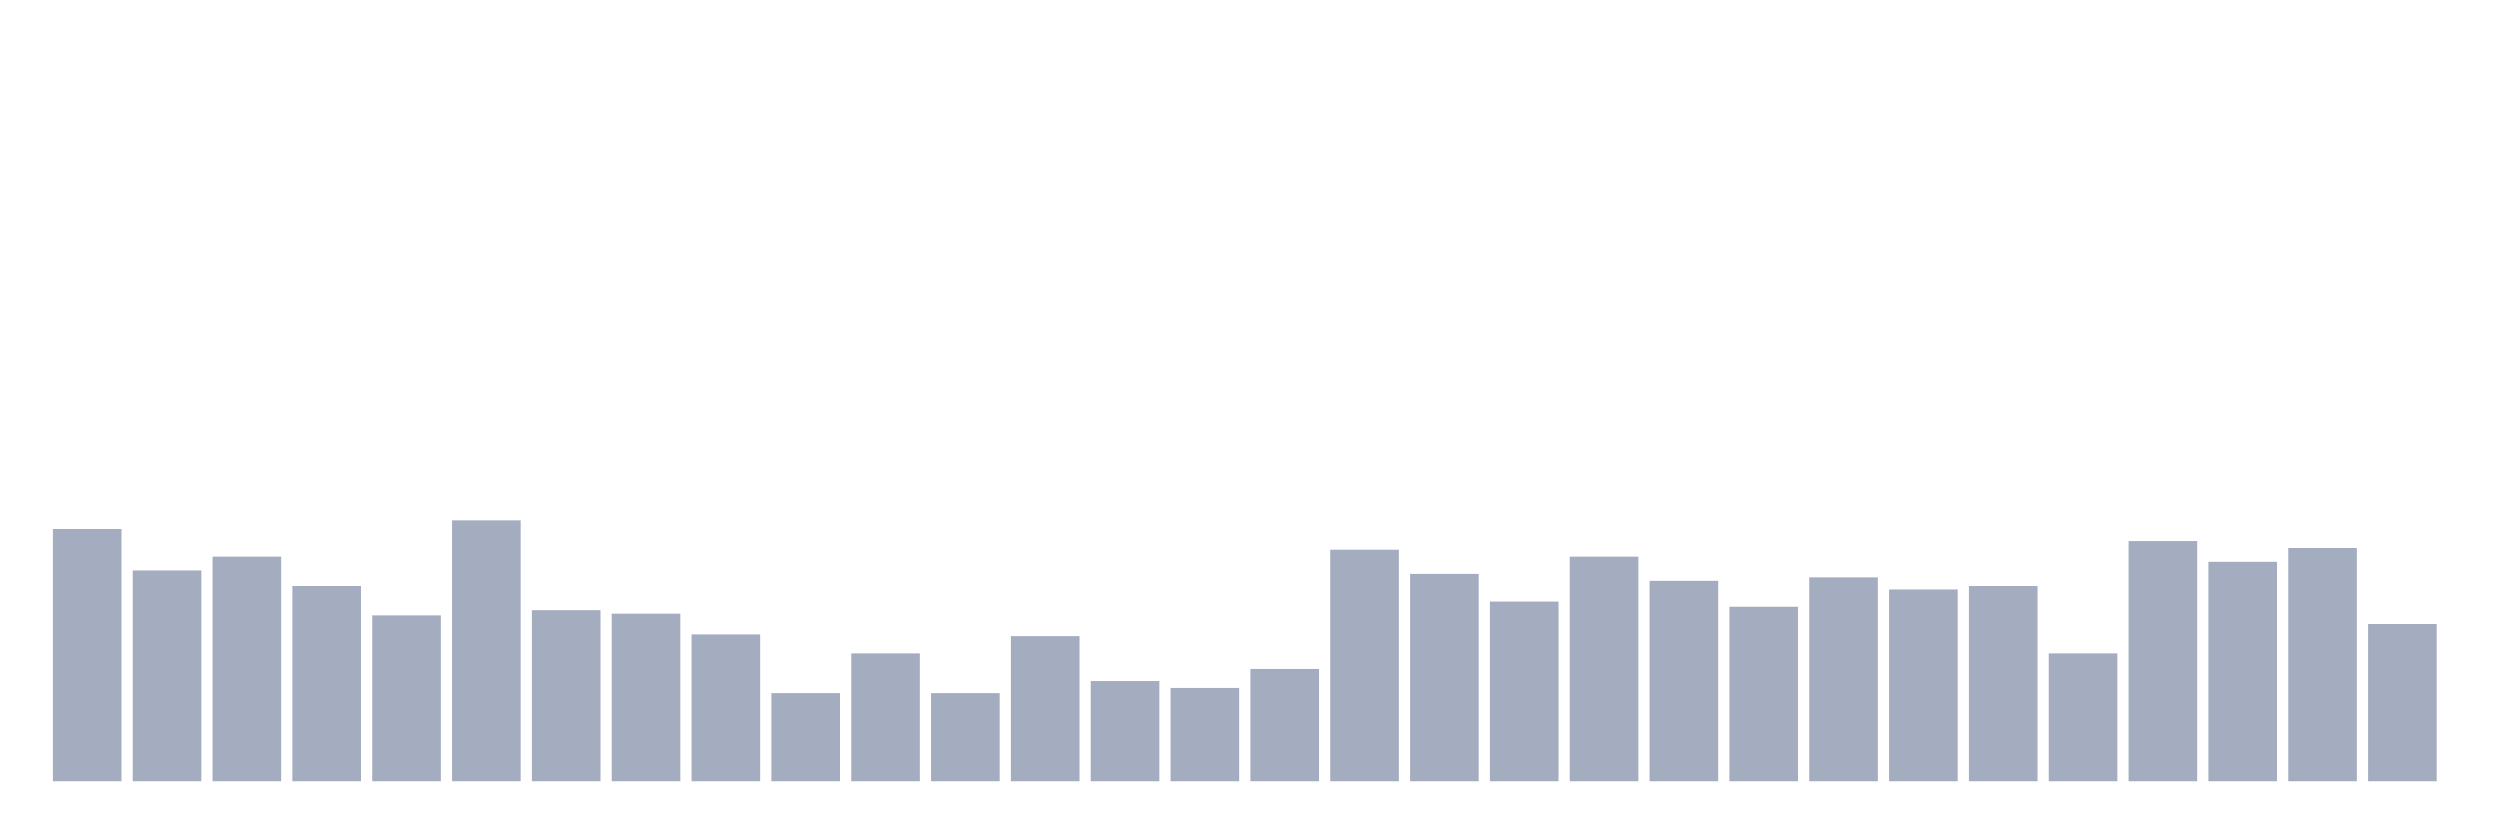
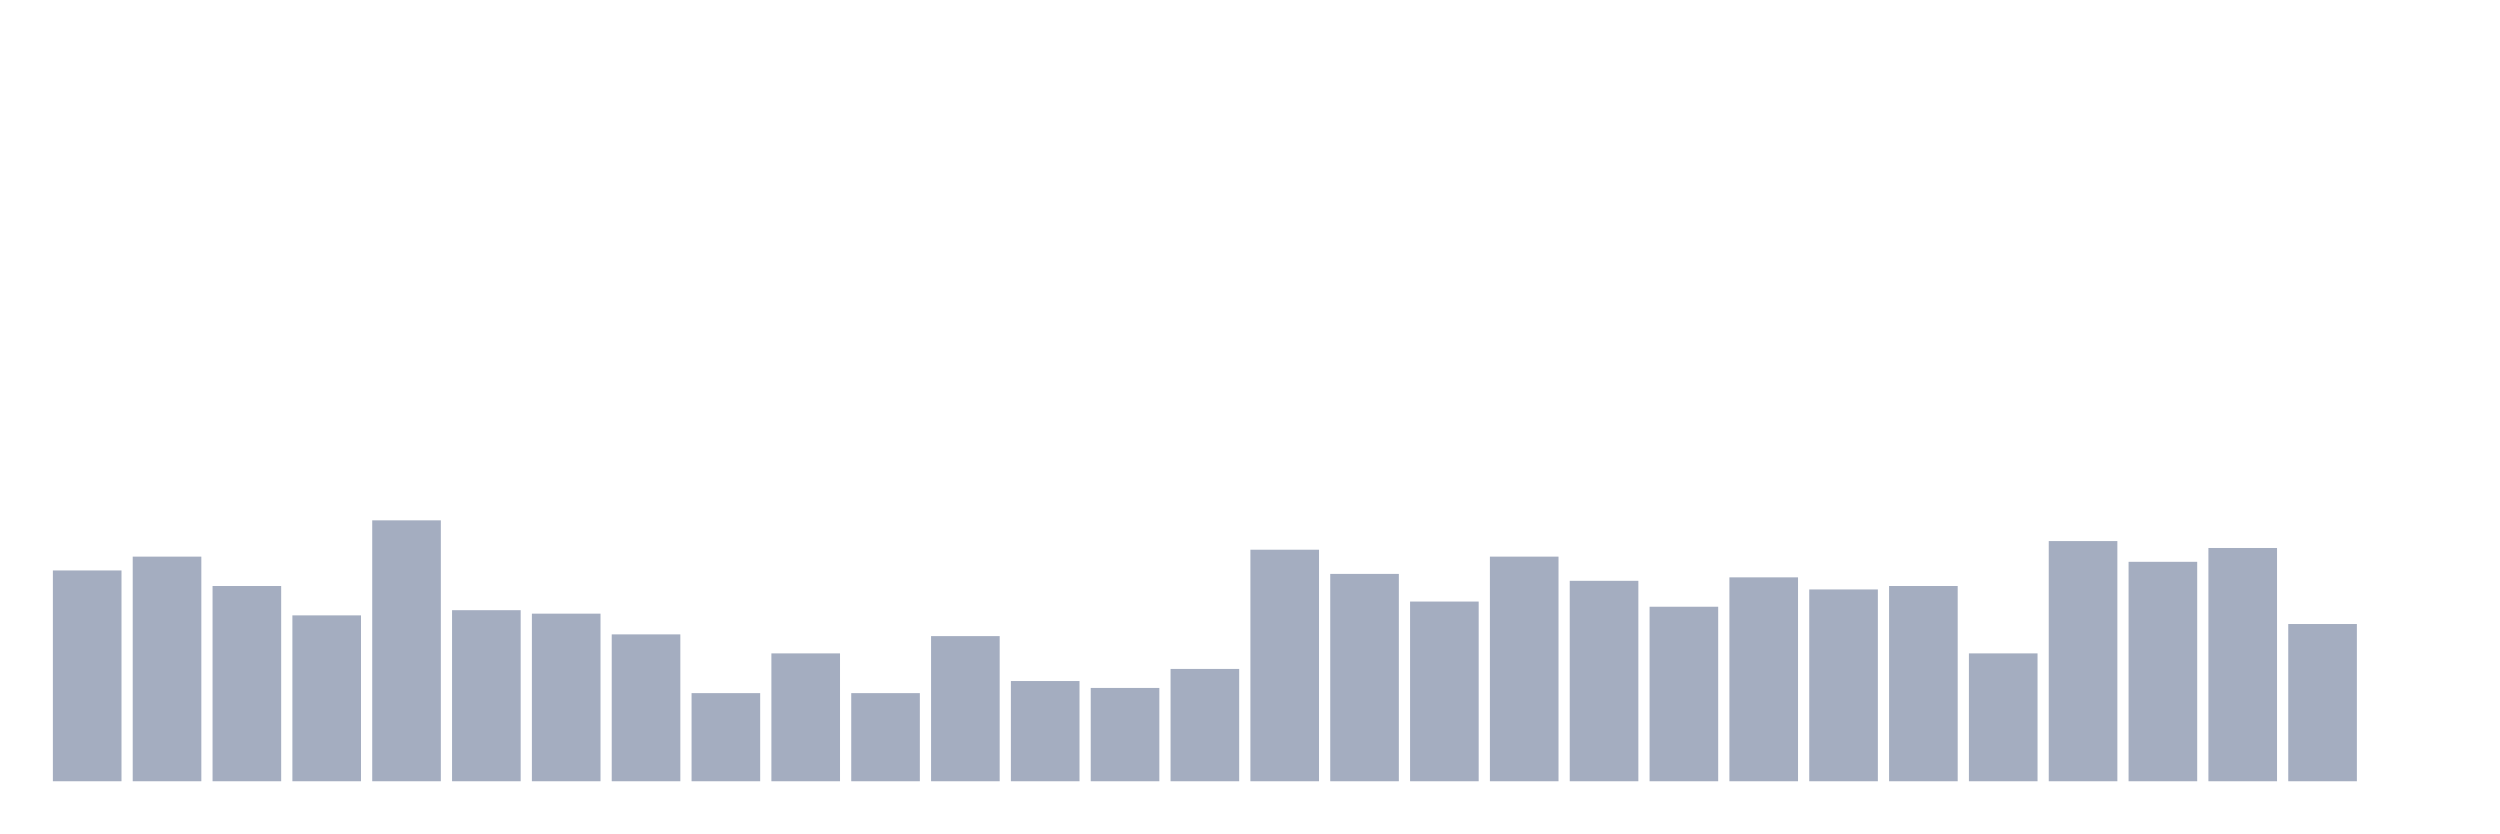
<svg xmlns="http://www.w3.org/2000/svg" viewBox="0 0 480 160">
  <g transform="translate(10,10)">
-     <rect class="bar" x="0.153" width="13.175" y="91.564" height="48.436" fill="rgb(164,173,192)" />
-     <rect class="bar" x="15.482" width="13.175" y="99.526" height="40.474" fill="rgb(164,173,192)" />
-     <rect class="bar" x="30.81" width="13.175" y="96.872" height="43.128" fill="rgb(164,173,192)" />
-     <rect class="bar" x="46.138" width="13.175" y="102.512" height="37.488" fill="rgb(164,173,192)" />
-     <rect class="bar" x="61.466" width="13.175" y="108.152" height="31.848" fill="rgb(164,173,192)" />
-     <rect class="bar" x="76.794" width="13.175" y="89.905" height="50.095" fill="rgb(164,173,192)" />
-     <rect class="bar" x="92.123" width="13.175" y="107.156" height="32.844" fill="rgb(164,173,192)" />
-     <rect class="bar" x="107.451" width="13.175" y="107.82" height="32.18" fill="rgb(164,173,192)" />
-     <rect class="bar" x="122.779" width="13.175" y="111.801" height="28.199" fill="rgb(164,173,192)" />
-     <rect class="bar" x="138.107" width="13.175" y="123.081" height="16.919" fill="rgb(164,173,192)" />
-     <rect class="bar" x="153.436" width="13.175" y="115.45" height="24.55" fill="rgb(164,173,192)" />
-     <rect class="bar" x="168.764" width="13.175" y="123.081" height="16.919" fill="rgb(164,173,192)" />
-     <rect class="bar" x="184.092" width="13.175" y="112.133" height="27.867" fill="rgb(164,173,192)" />
-     <rect class="bar" x="199.42" width="13.175" y="120.758" height="19.242" fill="rgb(164,173,192)" />
-     <rect class="bar" x="214.748" width="13.175" y="122.085" height="17.915" fill="rgb(164,173,192)" />
-     <rect class="bar" x="230.077" width="13.175" y="118.436" height="21.564" fill="rgb(164,173,192)" />
-     <rect class="bar" x="245.405" width="13.175" y="95.545" height="44.455" fill="rgb(164,173,192)" />
-     <rect class="bar" x="260.733" width="13.175" y="100.19" height="39.81" fill="rgb(164,173,192)" />
-     <rect class="bar" x="276.061" width="13.175" y="105.498" height="34.502" fill="rgb(164,173,192)" />
-     <rect class="bar" x="291.39" width="13.175" y="96.872" height="43.128" fill="rgb(164,173,192)" />
-     <rect class="bar" x="306.718" width="13.175" y="101.517" height="38.483" fill="rgb(164,173,192)" />
-     <rect class="bar" x="322.046" width="13.175" y="106.493" height="33.507" fill="rgb(164,173,192)" />
-     <rect class="bar" x="337.374" width="13.175" y="100.853" height="39.147" fill="rgb(164,173,192)" />
-     <rect class="bar" x="352.702" width="13.175" y="103.175" height="36.825" fill="rgb(164,173,192)" />
-     <rect class="bar" x="368.031" width="13.175" y="102.512" height="37.488" fill="rgb(164,173,192)" />
-     <rect class="bar" x="383.359" width="13.175" y="115.45" height="24.55" fill="rgb(164,173,192)" />
-     <rect class="bar" x="398.687" width="13.175" y="93.886" height="46.114" fill="rgb(164,173,192)" />
-     <rect class="bar" x="414.015" width="13.175" y="97.867" height="42.133" fill="rgb(164,173,192)" />
-     <rect class="bar" x="429.344" width="13.175" y="95.213" height="44.787" fill="rgb(164,173,192)" />
-     <rect class="bar" x="444.672" width="13.175" y="109.81" height="30.19" fill="rgb(164,173,192)" />
+     <rect class="bar" x="0.153" width="13.175" y="99.526" height="40.474" fill="rgb(164,173,192)" />
+     <rect class="bar" x="15.482" width="13.175" y="96.872" height="43.128" fill="rgb(164,173,192)" />
+     <rect class="bar" x="30.81" width="13.175" y="102.512" height="37.488" fill="rgb(164,173,192)" />
+     <rect class="bar" x="46.138" width="13.175" y="108.152" height="31.848" fill="rgb(164,173,192)" />
+     <rect class="bar" x="61.466" width="13.175" y="89.905" height="50.095" fill="rgb(164,173,192)" />
+     <rect class="bar" x="76.794" width="13.175" y="107.156" height="32.844" fill="rgb(164,173,192)" />
+     <rect class="bar" x="92.123" width="13.175" y="107.82" height="32.18" fill="rgb(164,173,192)" />
+     <rect class="bar" x="107.451" width="13.175" y="111.801" height="28.199" fill="rgb(164,173,192)" />
+     <rect class="bar" x="122.779" width="13.175" y="123.081" height="16.919" fill="rgb(164,173,192)" />
+     <rect class="bar" x="138.107" width="13.175" y="115.45" height="24.55" fill="rgb(164,173,192)" />
+     <rect class="bar" x="153.436" width="13.175" y="123.081" height="16.919" fill="rgb(164,173,192)" />
+     <rect class="bar" x="168.764" width="13.175" y="112.133" height="27.867" fill="rgb(164,173,192)" />
+     <rect class="bar" x="184.092" width="13.175" y="120.758" height="19.242" fill="rgb(164,173,192)" />
+     <rect class="bar" x="199.42" width="13.175" y="122.085" height="17.915" fill="rgb(164,173,192)" />
+     <rect class="bar" x="214.748" width="13.175" y="118.436" height="21.564" fill="rgb(164,173,192)" />
+     <rect class="bar" x="230.077" width="13.175" y="95.545" height="44.455" fill="rgb(164,173,192)" />
+     <rect class="bar" x="245.405" width="13.175" y="100.19" height="39.81" fill="rgb(164,173,192)" />
+     <rect class="bar" x="260.733" width="13.175" y="105.498" height="34.502" fill="rgb(164,173,192)" />
+     <rect class="bar" x="276.061" width="13.175" y="96.872" height="43.128" fill="rgb(164,173,192)" />
+     <rect class="bar" x="291.39" width="13.175" y="101.517" height="38.483" fill="rgb(164,173,192)" />
+     <rect class="bar" x="306.718" width="13.175" y="106.493" height="33.507" fill="rgb(164,173,192)" />
+     <rect class="bar" x="322.046" width="13.175" y="100.853" height="39.147" fill="rgb(164,173,192)" />
+     <rect class="bar" x="337.374" width="13.175" y="103.175" height="36.825" fill="rgb(164,173,192)" />
+     <rect class="bar" x="352.702" width="13.175" y="102.512" height="37.488" fill="rgb(164,173,192)" />
+     <rect class="bar" x="368.031" width="13.175" y="115.45" height="24.55" fill="rgb(164,173,192)" />
+     <rect class="bar" x="383.359" width="13.175" y="93.886" height="46.114" fill="rgb(164,173,192)" />
+     <rect class="bar" x="398.687" width="13.175" y="97.867" height="42.133" fill="rgb(164,173,192)" />
+     <rect class="bar" x="414.015" width="13.175" y="95.213" height="44.787" fill="rgb(164,173,192)" />
+     <rect class="bar" x="429.344" width="13.175" y="109.81" height="30.19" fill="rgb(164,173,192)" />
+     <rect class="bar" x="444.672" width="13.175" y="140" height="0" fill="rgb(164,173,192)" />
  </g>
</svg>
